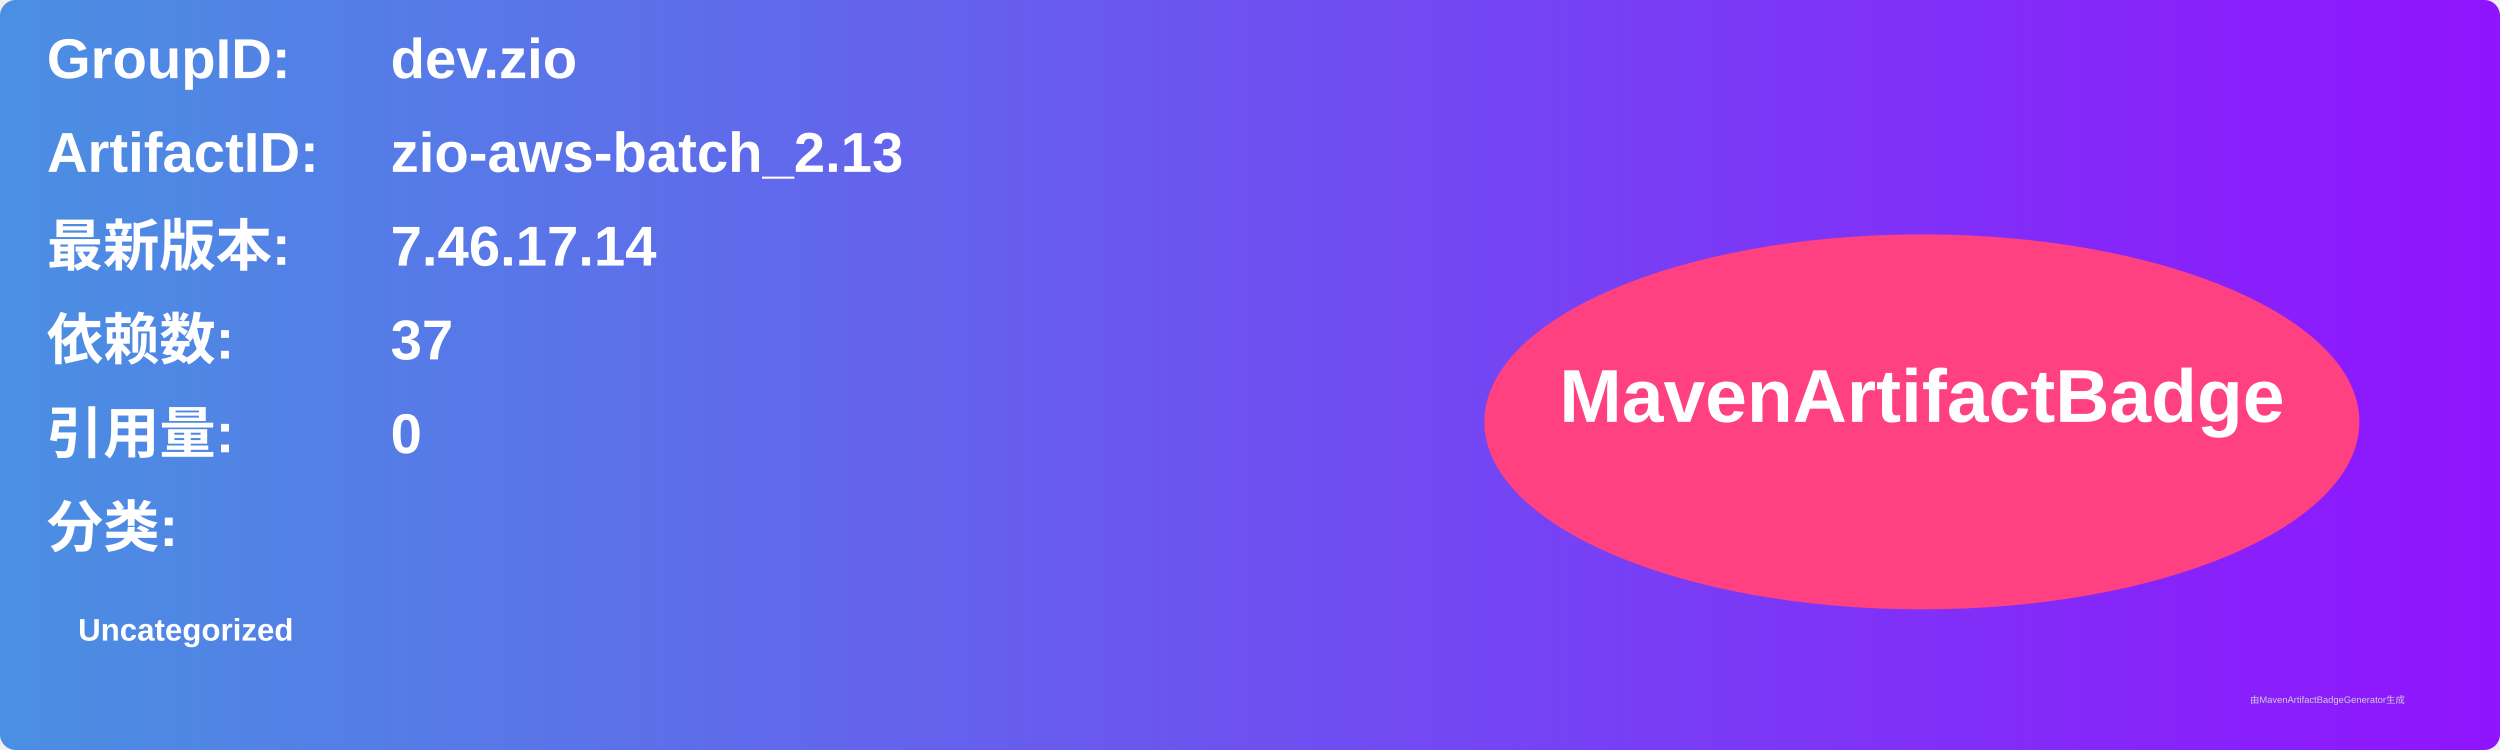
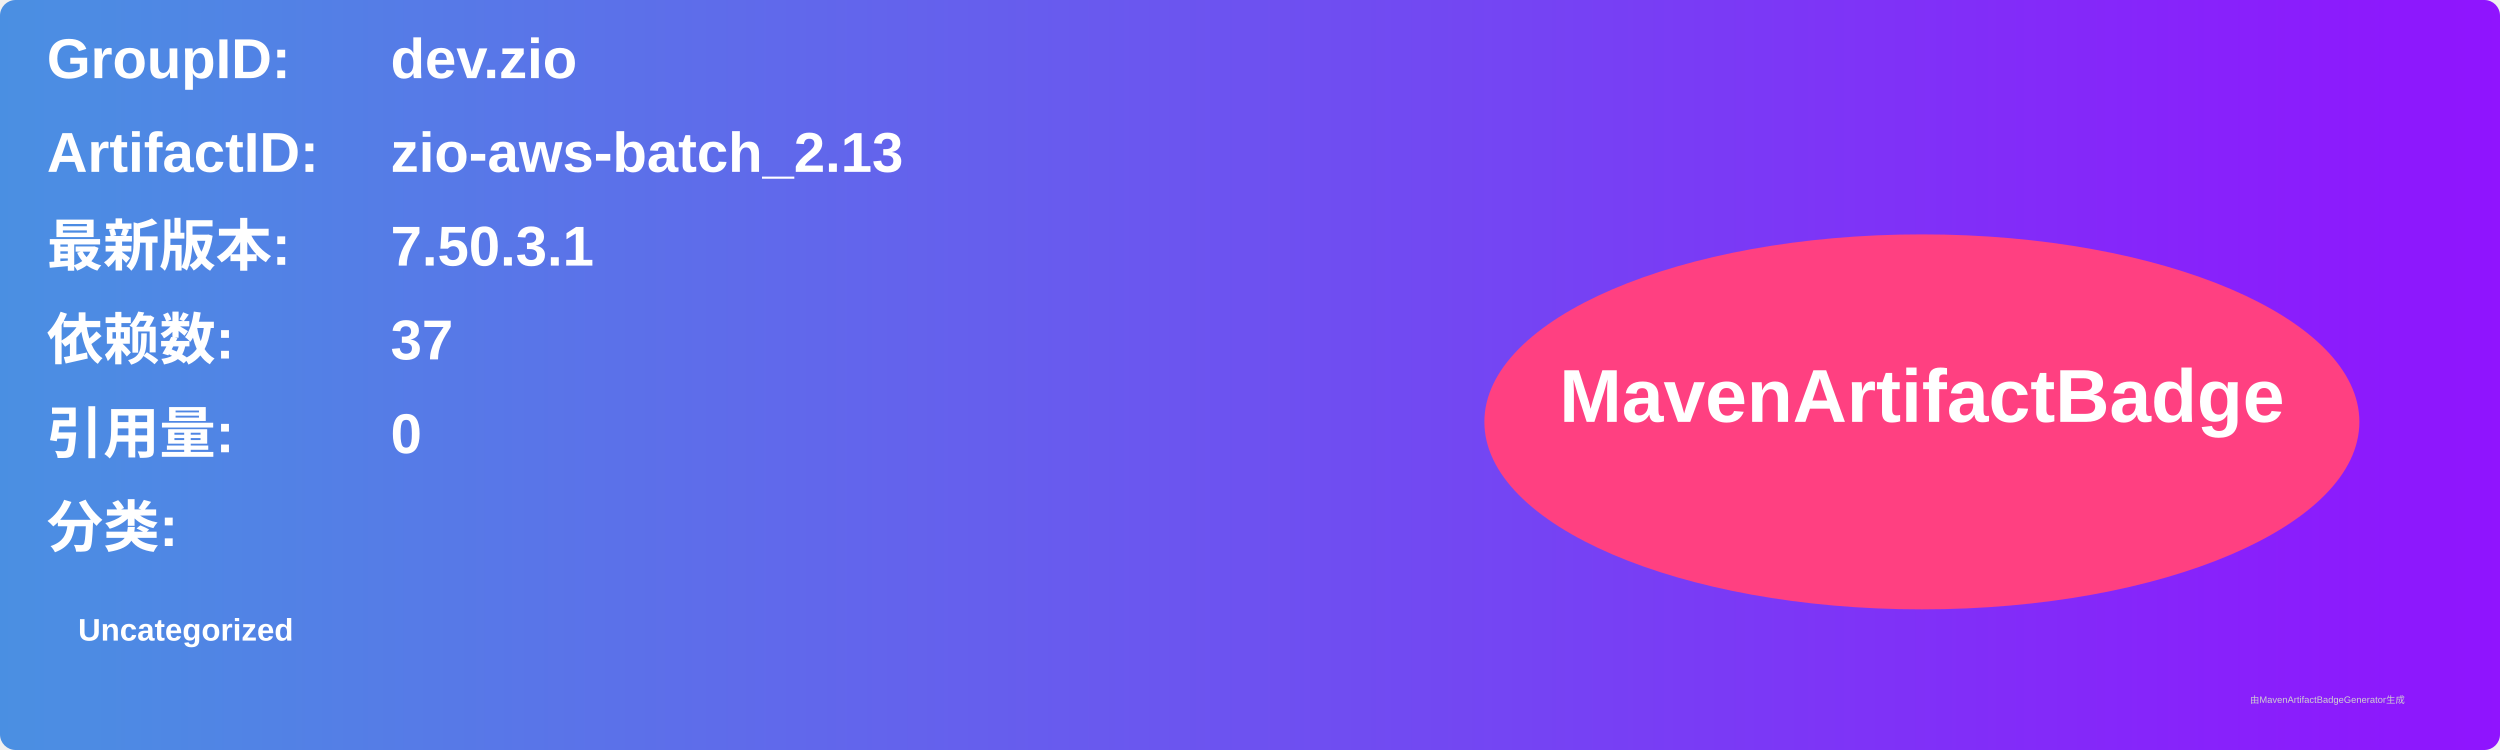
<svg xmlns="http://www.w3.org/2000/svg" width="800" height="240" viewBox="0 0 800 240">
  <linearGradient id="grad" x1="0%" y1="0%" x2="100%" y2="0%">
    <stop offset="0%" stop-color="#4a90e2" />
    <stop offset="100%" stop-color="#9013fe" />
  </linearGradient>
  <rect width="100%" height="100%" rx="5" ry="5" fill="url(#grad)" />
  <g transform="translate(15, 15)">
    <text x="0" y="10" font-family="Arial" font-size="18" fill="white" font-weight="bold" width="260">GroupID:</text>
    <text x="110" y="10" font-family="Arial" font-size="18" fill="white" font-weight="bold" width="460">dev.zio</text>
    <text x="0" y="40" font-family="Arial" font-size="18" fill="white" font-weight="bold" width="260">ArtifactID:</text>
    <text x="110" y="40" font-family="Arial" font-size="18" fill="white" font-weight="bold" width="460">zio-aws-batch_2.13</text>
    <text x="0" y="70" font-family="Arial" font-size="18" fill="white" font-weight="bold">最新版本:</text>
    <text x="110" y="70" font-family="Arial" font-size="18" fill="white" font-weight="bold">
-       <tspan font-weight="bold">7.46.17.14</tspan>
+       <tspan font-weight="bold">7.50.3.1</tspan>
    </text>
    <text x="0" y="100" font-family="Arial" font-size="18" fill="white" font-weight="bold">依赖数: </text>
    <text x="110" y="100" font-family="Arial" font-size="18" fill="white">
      <tspan font-weight="bold">37</tspan>
    </text>
    <text x="0" y="130" font-family="Arial" font-size="18" fill="white" font-weight="bold">引用量: </text>
    <text x="110" y="130" font-family="Arial" font-size="18" fill="white">
      <tspan font-weight="bold">0</tspan>
    </text>
    <text x="0" y="160" font-family="Arial" font-size="18" fill="white" font-weight="bold">分类:</text>
    <text x="10" y="190" font-family="Arial" font-size="10" fill="white">
      <tspan font-weight="bold">Uncategorized</tspan>
    </text>
    <ellipse cx="600" cy="120" rx="140" ry="60" fill="#ff4081" />
    <text x="600" y="120" text-anchor="middle" font-family="Arial" font-size="24" fill="white" font-weight="bold">MavenArtifactBadge</text>
  </g>
  <text x="720" y="225" font-family="Arial" font-size="3" fill="#d0d0d0">由MavenArtifactBadgeGenerator生成</text>
</svg>
